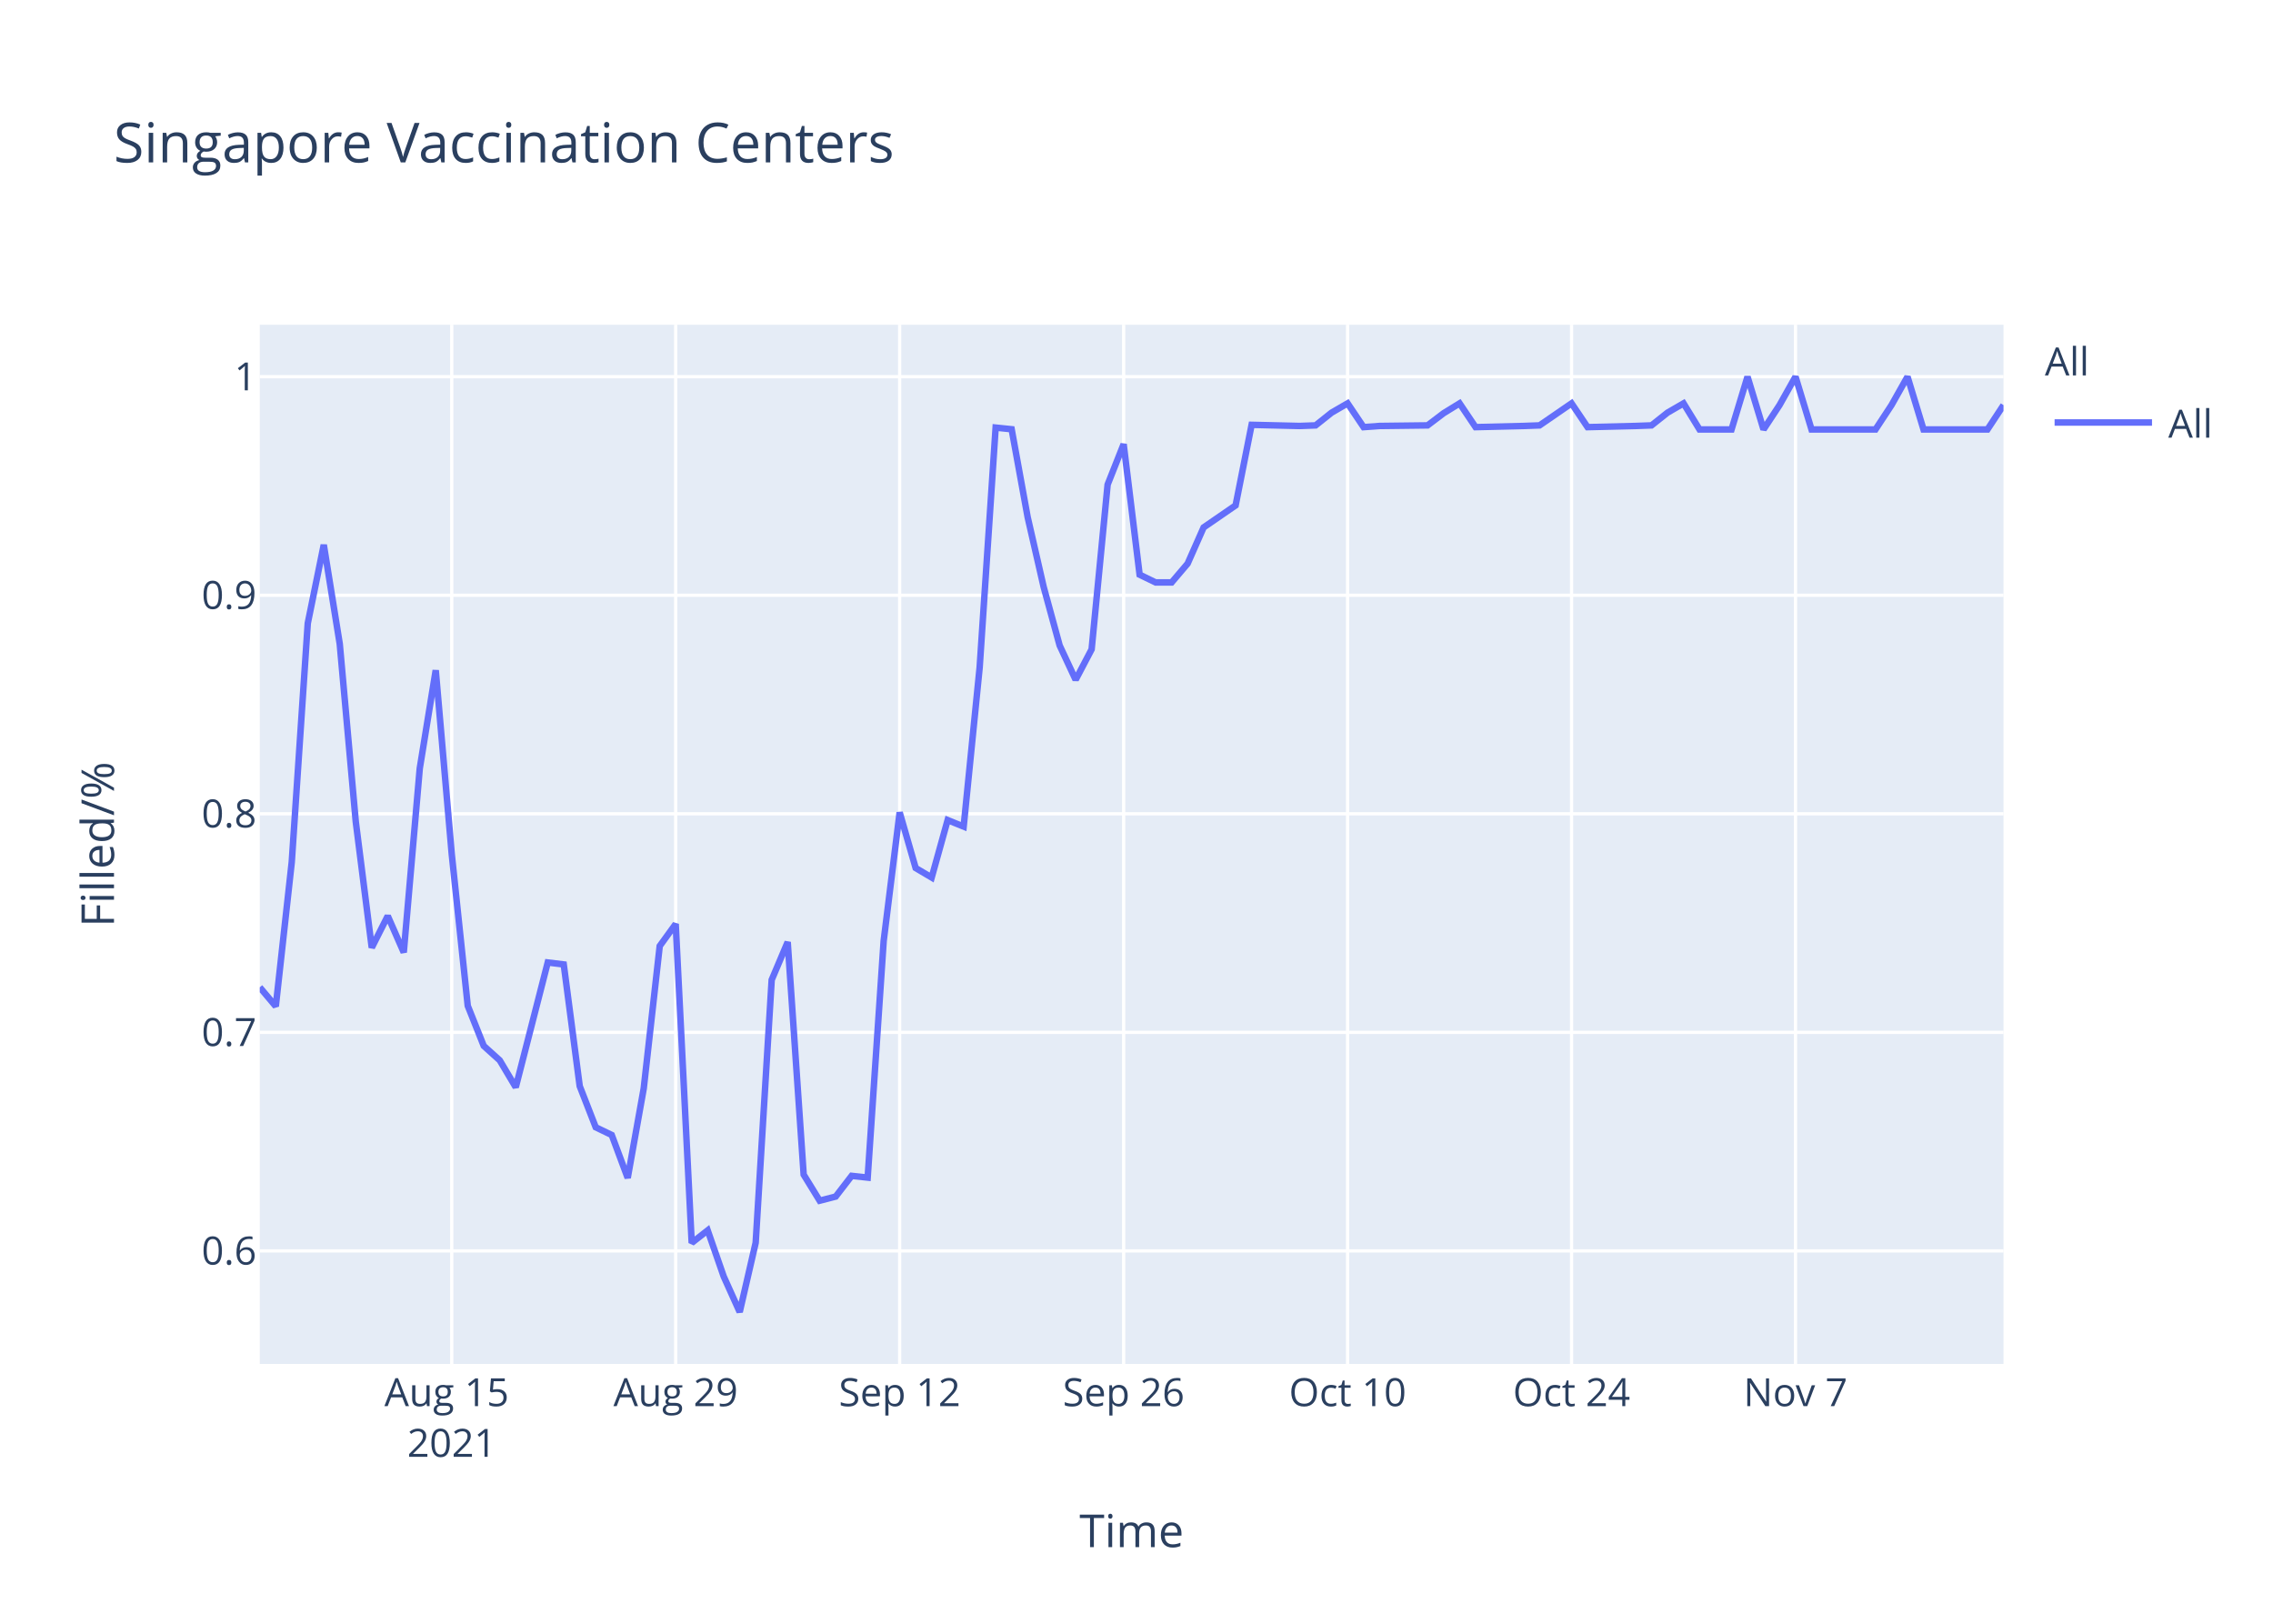
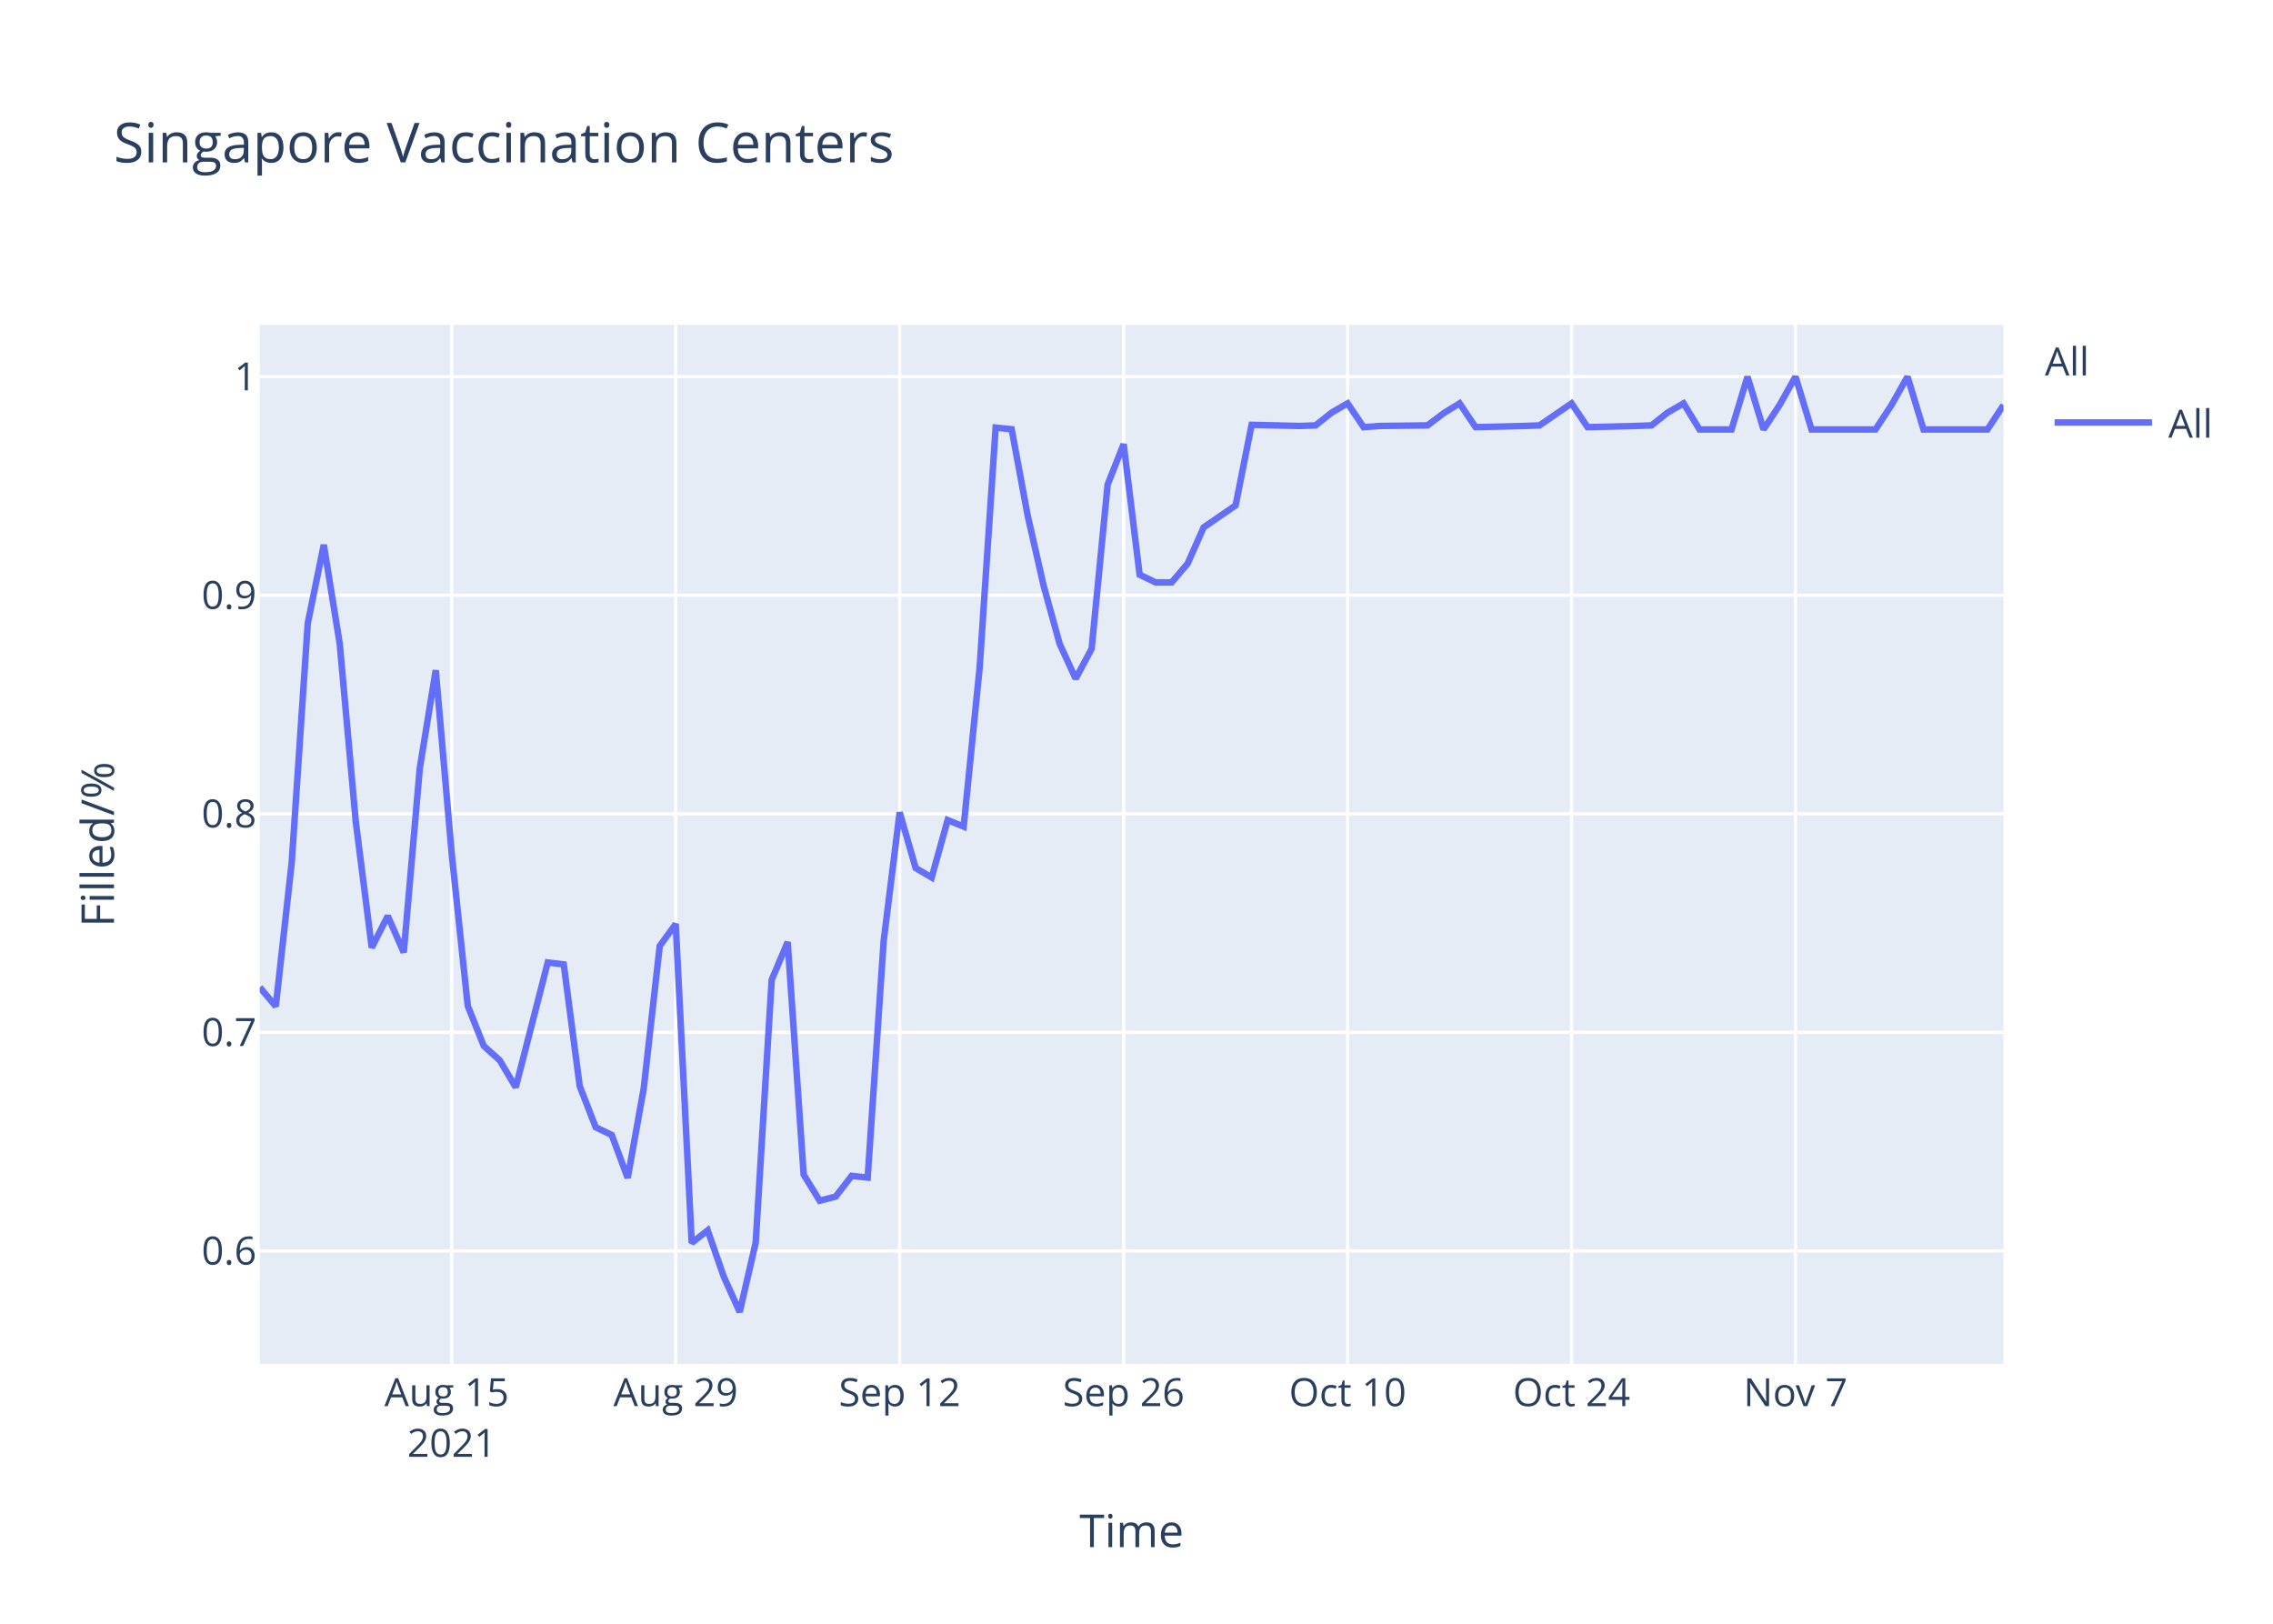
<svg xmlns="http://www.w3.org/2000/svg" class="main-svg" width="700" height="500" style="" viewBox="0 0 700 500">
  <rect x="0" y="0" width="700" height="500" style="fill: rgb(255, 255, 255); fill-opacity: 1;" />
-   <defs id="defs-f5d402">
+   <defs id="defs-b4fd80">
    <g class="clips">
-       <clipPath id="clipf5d402xyplot" class="plotclip">
+       <clipPath id="clipb4fd80xyplot" class="plotclip">
        <rect width="537" height="320" />
      </clipPath>
-       <clipPath class="axesclip" id="clipf5d402x">
+       <clipPath class="axesclip" id="clipb4fd80x">
        <rect x="80" y="0" width="537" height="500" />
      </clipPath>
-       <clipPath class="axesclip" id="clipf5d402y">
+       <clipPath class="axesclip" id="clipb4fd80y">
        <rect x="0" y="100" width="700" height="320" />
      </clipPath>
-       <clipPath class="axesclip" id="clipf5d402xy">
+       <clipPath class="axesclip" id="clipb4fd80xy">
        <rect x="80" y="100" width="537" height="320" />
      </clipPath>
    </g>
    <g class="gradients" />
  </defs>
  <g class="bglayer">
    <rect class="bg" x="80" y="100" width="537" height="320" style="fill: rgb(229, 236, 246); fill-opacity: 1; stroke-width: 0;" />
  </g>
  <g class="layer-below">
    <g class="imagelayer" />
    <g class="shapelayer" />
  </g>
  <g class="cartesianlayer">
    <g class="subplot xy">
      <g class="layer-subplot">
        <g class="shapelayer" />
        <g class="imagelayer" />
      </g>
      <g class="gridlayer">
        <g class="x">
          <path class="xgrid crisp" transform="translate(139.12,0)" d="M0,100v320" style="stroke: rgb(255, 255, 255); stroke-opacity: 1; stroke-width: 1px;" />
          <path class="xgrid crisp" transform="translate(208.09,0)" d="M0,100v320" style="stroke: rgb(255, 255, 255); stroke-opacity: 1; stroke-width: 1px;" />
          <path class="xgrid crisp" transform="translate(277.06,0)" d="M0,100v320" style="stroke: rgb(255, 255, 255); stroke-opacity: 1; stroke-width: 1px;" />
          <path class="xgrid crisp" transform="translate(346.04,0)" d="M0,100v320" style="stroke: rgb(255, 255, 255); stroke-opacity: 1; stroke-width: 1px;" />
          <path class="xgrid crisp" transform="translate(415.01,0)" d="M0,100v320" style="stroke: rgb(255, 255, 255); stroke-opacity: 1; stroke-width: 1px;" />
          <path class="xgrid crisp" transform="translate(483.98,0)" d="M0,100v320" style="stroke: rgb(255, 255, 255); stroke-opacity: 1; stroke-width: 1px;" />
          <path class="xgrid crisp" transform="translate(552.95,0)" d="M0,100v320" style="stroke: rgb(255, 255, 255); stroke-opacity: 1; stroke-width: 1px;" />
        </g>
        <g class="y">
          <path class="ygrid crisp" transform="translate(0,385.19)" d="M80,0h537" style="stroke: rgb(255, 255, 255); stroke-opacity: 1; stroke-width: 1px;" />
          <path class="ygrid crisp" transform="translate(0,317.89)" d="M80,0h537" style="stroke: rgb(255, 255, 255); stroke-opacity: 1; stroke-width: 1px;" />
          <path class="ygrid crisp" transform="translate(0,250.59)" d="M80,0h537" style="stroke: rgb(255, 255, 255); stroke-opacity: 1; stroke-width: 1px;" />
          <path class="ygrid crisp" transform="translate(0,183.3)" d="M80,0h537" style="stroke: rgb(255, 255, 255); stroke-opacity: 1; stroke-width: 1px;" />
          <path class="ygrid crisp" transform="translate(0,116)" d="M80,0h537" style="stroke: rgb(255, 255, 255); stroke-opacity: 1; stroke-width: 1px;" />
        </g>
      </g>
      <g class="zerolinelayer" />
      <path class="xlines-below" />
      <path class="ylines-below" />
      <g class="overlines-below" />
      <g class="xaxislayer-below" />
      <g class="yaxislayer-below" />
      <g class="overaxes-below" />
-       <g class="plot" transform="translate(80,100)" clip-path="url('#clipf5d402xyplot')">
+       <g class="plot" transform="translate(80,100)" clip-path="url('#clipb4fd80xyplot')">
        <g class="scatterlayer mlayer">
-           <g class="trace scatter traceef971b" style="stroke-miterlimit: 2; opacity: 1;">
+           <g class="trace scatter trace8ad565" style="stroke-miterlimit: 2; opacity: 1;">
            <g class="fills" />
            <g class="errorbars" />
            <g class="lines">
-               <path class="js-line" d="M0,204.02L4.93,209.88L9.85,165.44L14.78,91.94L19.71,67.77L24.63,98.29L29.56,152.99L34.49,191.81L39.41,182.05L44.34,193.28L49.27,136.63L54.19,106.39L59.12,163.01L64.05,209.72L68.97,222.06L73.9,226.51L78.83,234.8L88.68,196.38L93.61,196.98L98.53,234.45L103.46,247.12L108.39,249.5L113.31,262.72L118.24,235.18L123.17,191.31L128.09,184.52L133.02,282.73L137.94,278.87L142.87,293.06L147.8,304L152.72,282.67L157.65,201.74L162.58,190.08L167.5,261.71L172.43,269.73L177.36,268.46L182.28,262.08L187.21,262.62L192.14,189.71L197.06,150.16L201.99,167.29L206.92,170.21L211.84,152.53L216.77,154.53L221.7,105.5L226.62,31.67L231.55,32.18L236.48,59.25L241.4,80.71L246.33,98.76L251.26,109.32L256.18,99.95L261.11,49.21L266.04,36.77L270.96,76.96L275.89,79.35L280.82,79.35L285.74,73.56L290.67,62.41L300.52,55.63L305.45,30.82L320.23,31.17L325.16,30.99L330.08,27.07L335.01,24.21L339.94,31.53L344.86,31.17L359.64,30.99L364.57,27.25L369.5,24.21L374.42,31.53L389.2,31.17L394.13,30.99L403.98,24.21L408.91,31.53L423.69,31.17L428.61,30.99L433.54,27.07L438.47,24.21L443.39,32.24L448.32,32.24L453.25,32.24L458.17,16L463.1,32.24L468.03,24.75L472.95,16L477.88,32.24L497.59,32.24L502.51,24.75L507.44,16L512.37,32.24L532.07,32.24L537,24.75" style="vector-effect: non-scaling-stroke; fill: none; stroke: rgb(99, 110, 250); stroke-opacity: 1; stroke-width: 2px; opacity: 1;" />
+               <path class="js-line" d="M0,204.02L4.93,209.88L9.85,165.44L14.78,91.94L19.71,67.77L24.63,98.29L29.56,152.99L34.49,191.81L39.41,182.05L44.34,193.28L49.27,136.63L54.19,106.39L59.12,163.01L64.05,209.72L68.97,222.06L73.9,226.51L78.83,234.8L88.68,196.38L93.61,196.98L98.53,234.45L103.46,247.12L108.39,249.5L113.31,262.72L118.24,235.18L123.17,191.31L128.09,184.52L133.02,282.73L137.94,278.87L142.87,293.06L147.8,304L152.72,282.67L157.65,201.74L162.58,190.08L167.5,261.71L172.43,269.73L177.36,268.46L182.28,262.08L187.21,262.62L192.14,189.71L197.06,150.16L201.99,167.29L206.92,170.21L211.84,152.53L216.77,154.53L221.7,105.5L226.62,31.67L231.55,32.18L236.48,58.74L241.4,80.37L246.33,98.25L251.26,108.98L256.18,99.78L261.11,49.21L266.04,36.77L270.96,76.96L275.89,79.35L280.82,79.35L285.74,73.56L290.67,62.41L300.52,55.63L305.45,30.82L320.23,31.17L325.16,30.99L330.08,27.07L335.01,24.21L339.94,31.53L344.86,31.17L359.64,30.99L364.57,27.25L369.5,24.21L374.42,31.53L389.2,31.17L394.13,30.99L403.98,24.21L408.91,31.53L423.69,31.17L428.61,30.99L433.54,27.07L438.47,24.21L443.39,32.24L448.32,32.24L453.25,32.24L458.17,16L463.1,32.24L468.03,24.75L472.95,16L477.88,32.24L497.59,32.24L502.51,24.75L507.44,16L512.37,32.24L532.07,32.24L537,24.75" style="vector-effect: non-scaling-stroke; fill: none; stroke: rgb(99, 110, 250); stroke-opacity: 1; stroke-width: 2px; opacity: 1;" />
            </g>
            <g class="points" />
            <g class="text" />
          </g>
        </g>
      </g>
      <g class="overplot" />
      <path class="xlines-above crisp" d="M0,0" style="fill: none;" />
      <path class="ylines-above crisp" d="M0,0" style="fill: none;" />
      <g class="overlines-above" />
      <g class="xaxislayer-above">
        <g class="xtick">
          <text text-anchor="middle" x="0" y="433" transform="translate(139.12,0)" style="font-family: 'Open Sans', verdana, arial, sans-serif; font-size: 12px; fill: rgb(42, 63, 95); fill-opacity: 1; white-space: pre;">
            <tspan class="line" dy="0em" x="0" y="433">Aug 15</tspan>
            <tspan class="line" dy="1.3em" x="0" y="433">2021</tspan>
          </text>
        </g>
        <g class="xtick">
          <text text-anchor="middle" x="0" y="433" transform="translate(208.09,0)" style="font-family: 'Open Sans', verdana, arial, sans-serif; font-size: 12px; fill: rgb(42, 63, 95); fill-opacity: 1; white-space: pre;">Aug 29</text>
        </g>
        <g class="xtick">
          <text text-anchor="middle" x="0" y="433" transform="translate(277.06,0)" style="font-family: 'Open Sans', verdana, arial, sans-serif; font-size: 12px; fill: rgb(42, 63, 95); fill-opacity: 1; white-space: pre;">Sep 12</text>
        </g>
        <g class="xtick">
          <text text-anchor="middle" x="0" y="433" transform="translate(346.04,0)" style="font-family: 'Open Sans', verdana, arial, sans-serif; font-size: 12px; fill: rgb(42, 63, 95); fill-opacity: 1; white-space: pre;">Sep 26</text>
        </g>
        <g class="xtick">
          <text text-anchor="middle" x="0" y="433" transform="translate(415.01,0)" style="font-family: 'Open Sans', verdana, arial, sans-serif; font-size: 12px; fill: rgb(42, 63, 95); fill-opacity: 1; white-space: pre;">Oct 10</text>
        </g>
        <g class="xtick">
          <text text-anchor="middle" x="0" y="433" transform="translate(483.98,0)" style="font-family: 'Open Sans', verdana, arial, sans-serif; font-size: 12px; fill: rgb(42, 63, 95); fill-opacity: 1; white-space: pre;">Oct 24</text>
        </g>
        <g class="xtick">
          <text text-anchor="middle" x="0" y="433" transform="translate(552.95,0)" style="font-family: 'Open Sans', verdana, arial, sans-serif; font-size: 12px; fill: rgb(42, 63, 95); fill-opacity: 1; white-space: pre;">Nov 7</text>
        </g>
      </g>
      <g class="yaxislayer-above">
        <g class="ytick">
          <text text-anchor="end" x="79" y="4.2" transform="translate(0,385.19)" style="font-family: 'Open Sans', verdana, arial, sans-serif; font-size: 12px; fill: rgb(42, 63, 95); fill-opacity: 1; white-space: pre;">0.6</text>
        </g>
        <g class="ytick">
          <text text-anchor="end" x="79" y="4.2" transform="translate(0,317.89)" style="font-family: 'Open Sans', verdana, arial, sans-serif; font-size: 12px; fill: rgb(42, 63, 95); fill-opacity: 1; white-space: pre;">0.7</text>
        </g>
        <g class="ytick">
          <text text-anchor="end" x="79" y="4.2" transform="translate(0,250.59)" style="font-family: 'Open Sans', verdana, arial, sans-serif; font-size: 12px; fill: rgb(42, 63, 95); fill-opacity: 1; white-space: pre;">0.8</text>
        </g>
        <g class="ytick">
          <text text-anchor="end" x="79" y="4.2" transform="translate(0,183.3)" style="font-family: 'Open Sans', verdana, arial, sans-serif; font-size: 12px; fill: rgb(42, 63, 95); fill-opacity: 1; white-space: pre;">0.9</text>
        </g>
        <g class="ytick">
          <text text-anchor="end" x="79" y="4.2" transform="translate(0,116)" style="font-family: 'Open Sans', verdana, arial, sans-serif; font-size: 12px; fill: rgb(42, 63, 95); fill-opacity: 1; white-space: pre;">1</text>
        </g>
      </g>
      <g class="overaxes-above" />
    </g>
  </g>
  <g class="polarlayer" />
  <g class="ternarylayer" />
  <g class="geolayer" />
  <g class="funnelarealayer" />
  <g class="pielayer" />
  <g class="treemaplayer" />
  <g class="sunburstlayer" />
  <g class="glimages" />
-   <defs id="topdefs-f5d402">
+   <defs id="topdefs-b4fd80">
    <g class="clips" />
-     <clipPath id="legendf5d402">
+     <clipPath id="legendb4fd80">
      <rect width="60" height="45" x="0" y="0" />
    </clipPath>
  </defs>
  <g class="layer-above">
    <g class="imagelayer" />
    <g class="shapelayer" />
  </g>
  <g class="infolayer">
    <g class="legend" pointer-events="all" transform="translate(627.74,100)">
      <rect class="bg" shape-rendering="crispEdges" width="60" height="45" x="0" y="0" style="stroke: rgb(68, 68, 68); stroke-opacity: 1; fill: rgb(255, 255, 255); fill-opacity: 1; stroke-width: 0px;" />
-       <g class="scrollbox" transform="" clip-path="url('#legendf5d402')">
+       <g class="scrollbox" transform="" clip-path="url('#legendb4fd80')">
        <text class="legendtitletext" text-anchor="start" x="2" y="15.6" style="font-family: 'Open Sans', verdana, arial, sans-serif; font-size: 12px; fill: rgb(42, 63, 95); fill-opacity: 1; white-space: pre;">All</text>
        <g class="groups" transform="">
          <g class="traces" transform="translate(0,30.1)" style="opacity: 1;">
            <text class="legendtext" text-anchor="start" x="40" y="4.68" style="font-family: 'Open Sans', verdana, arial, sans-serif; font-size: 12px; fill: rgb(42, 63, 95); fill-opacity: 1; white-space: pre;">All</text>
            <g class="layers" style="opacity: 1;">
              <g class="legendfill" />
              <g class="legendlines">
                <path class="js-line" d="M5,0h30" style="fill: none; stroke: rgb(99, 110, 250); stroke-opacity: 1; stroke-width: 2px;" />
              </g>
              <g class="legendsymbols">
                <g class="legendpoints" />
              </g>
            </g>
            <rect class="legendtoggle" x="0" y="-9.5" width="54.891" height="19" style="fill: rgb(0, 0, 0); fill-opacity: 0;" />
          </g>
        </g>
      </g>
      <rect class="scrollbar" rx="20" ry="3" width="0" height="0" x="0" y="0" style="fill: rgb(128, 139, 164); fill-opacity: 1;" />
    </g>
    <g class="g-gtitle">
      <text class="gtitle" x="35" y="50" text-anchor="start" dy="0em" style="font-family: 'Open Sans', verdana, arial, sans-serif; font-size: 17px; fill: rgb(42, 63, 95); opacity: 1; font-weight: normal; white-space: pre;">Singapore Vaccination Centers</text>
    </g>
    <g class="g-xtitle">
      <text class="xtitle" x="348.5" y="476.409" text-anchor="middle" style="font-family: 'Open Sans', verdana, arial, sans-serif; font-size: 14px; fill: rgb(42, 63, 95); opacity: 1; font-weight: normal; white-space: pre;">Time</text>
    </g>
    <g class="g-ytitle">
      <text class="ytitle" transform="rotate(-90,35.10625,260)" x="35.106" y="260" text-anchor="middle" style="font-family: 'Open Sans', verdana, arial, sans-serif; font-size: 14px; fill: rgb(42, 63, 95); opacity: 1; font-weight: normal; white-space: pre;">Filled/%</text>
    </g>
  </g>
</svg>
